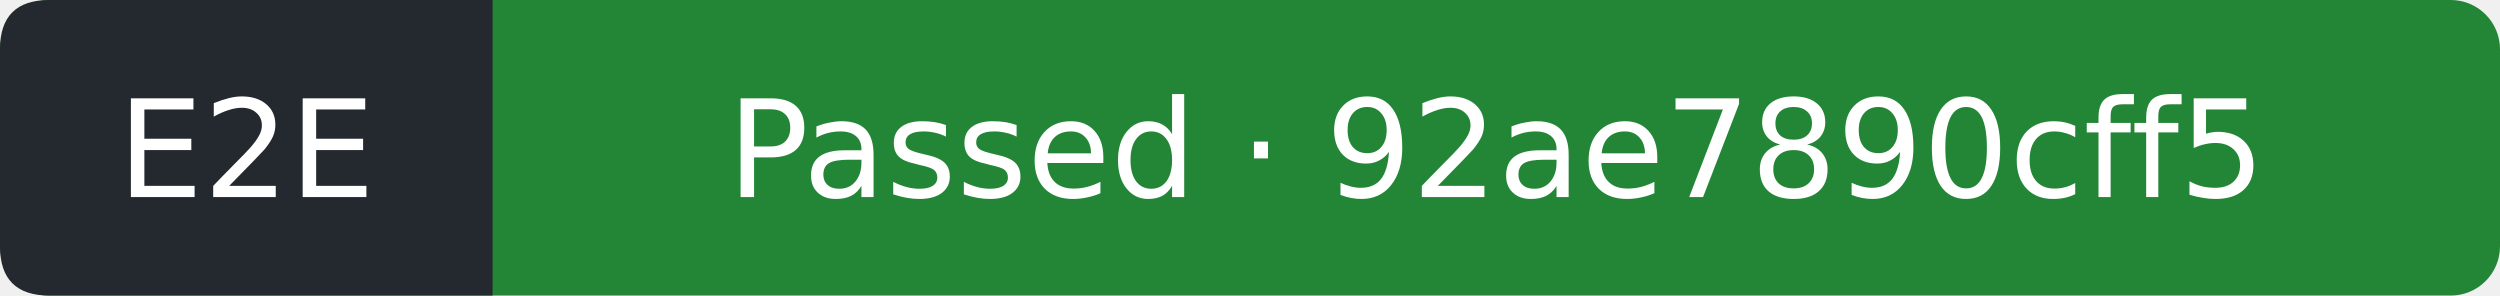
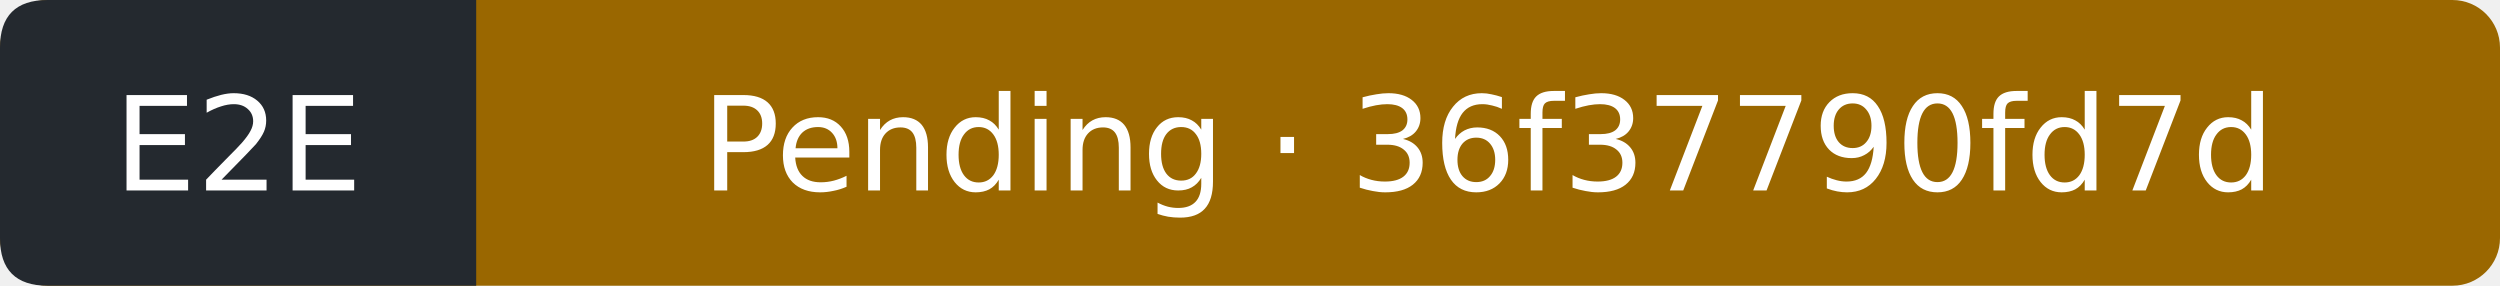
- <svg xmlns="http://www.w3.org/2000/svg" width="203" height="24" viewBox="0 0 203 24" role="img" aria-label="E2E: Passed; covered commit 92ae7890cff533b8be1089056458a10355e3fc5c; observed 2026-11-08T16:38:50Z">
-   <rect width="203" height="24" rx="4" fill="#238636" />
+ <svg xmlns="http://www.w3.org/2000/svg" width="210" height="24" viewBox="0 0 210 24" role="img" aria-label="E2E: Pending; covered commit 36f37790fd7da2ad91d00e1ac84963e996fda369; observed 2026-11-10T01:20:04Z">
+   <rect width="210" height="24" rx="4" fill="#9a6700" />
  <path d="M4 0H40V24H4Q0 24 0 20V4Q0 0 4 0" fill="#24292f" />
  <g fill="#fff" text-anchor="middle" font-family="Verdana,DejaVu Sans,sans-serif" font-size="11">
    <text x="20" y="16">E2E</text>
-     <text x="121.5" y="16">Passed · 92ae7890cff5</text>
+     <text x="125" y="16">Pending · 36f37790fd7d</text>
  </g>
</svg>
